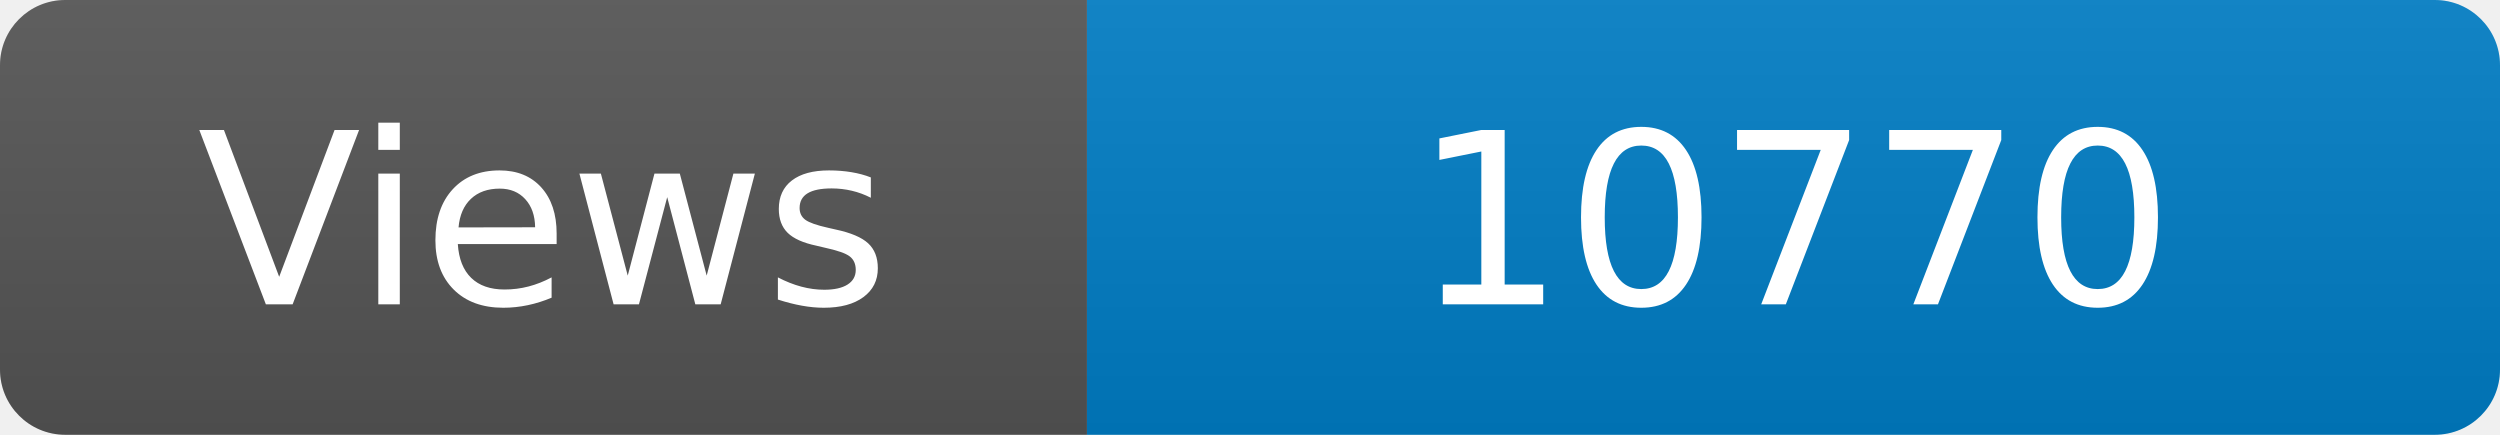
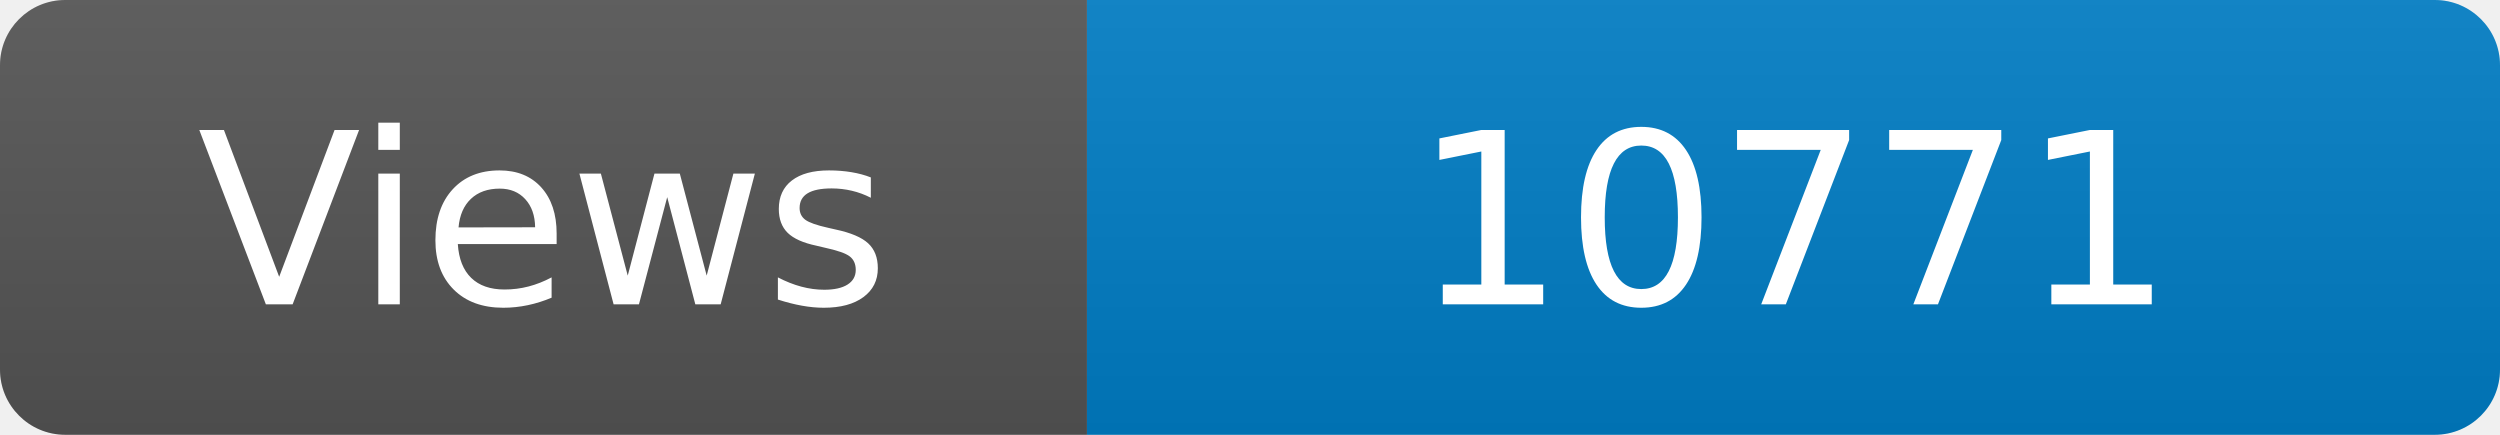
<svg xmlns="http://www.w3.org/2000/svg" width="115" height="20" role="img" aria-label="Maintained?: yes">
  <linearGradient id="s" x2="0" y2="100%">
    <stop offset="0" stop-color="#bbb" stop-opacity=".1" />
    <stop offset="1" stop-opacity=".1" />
  </linearGradient>
  <clipPath id="r">
    <rect width="115" height="20" rx="3" fill="#fff" />
  </clipPath>
  <g clip-path="url(#r)">
    <rect width="50" height="20" fill="#555" />
    <rect x="50" width="160" height="20" fill="#007ec6" />
    <rect width="115" height="20" fill="url(#s)" />
  </g>
  <g fill="#fff" text-anchor="middle" font-family="Verdana,Geneva,DejaVu Sans,sans-serif" font-size="110">
    <text x="250" y="140" transform="scale(.1)" fill="#fff">Views</text>
-     <text x="825" y="140" transform="scale(.1)" fill="#fff">10770</text>
+     <text x="825" y="140" transform="scale(.1)" fill="#fff">10771</text>
  </g>
</svg>
